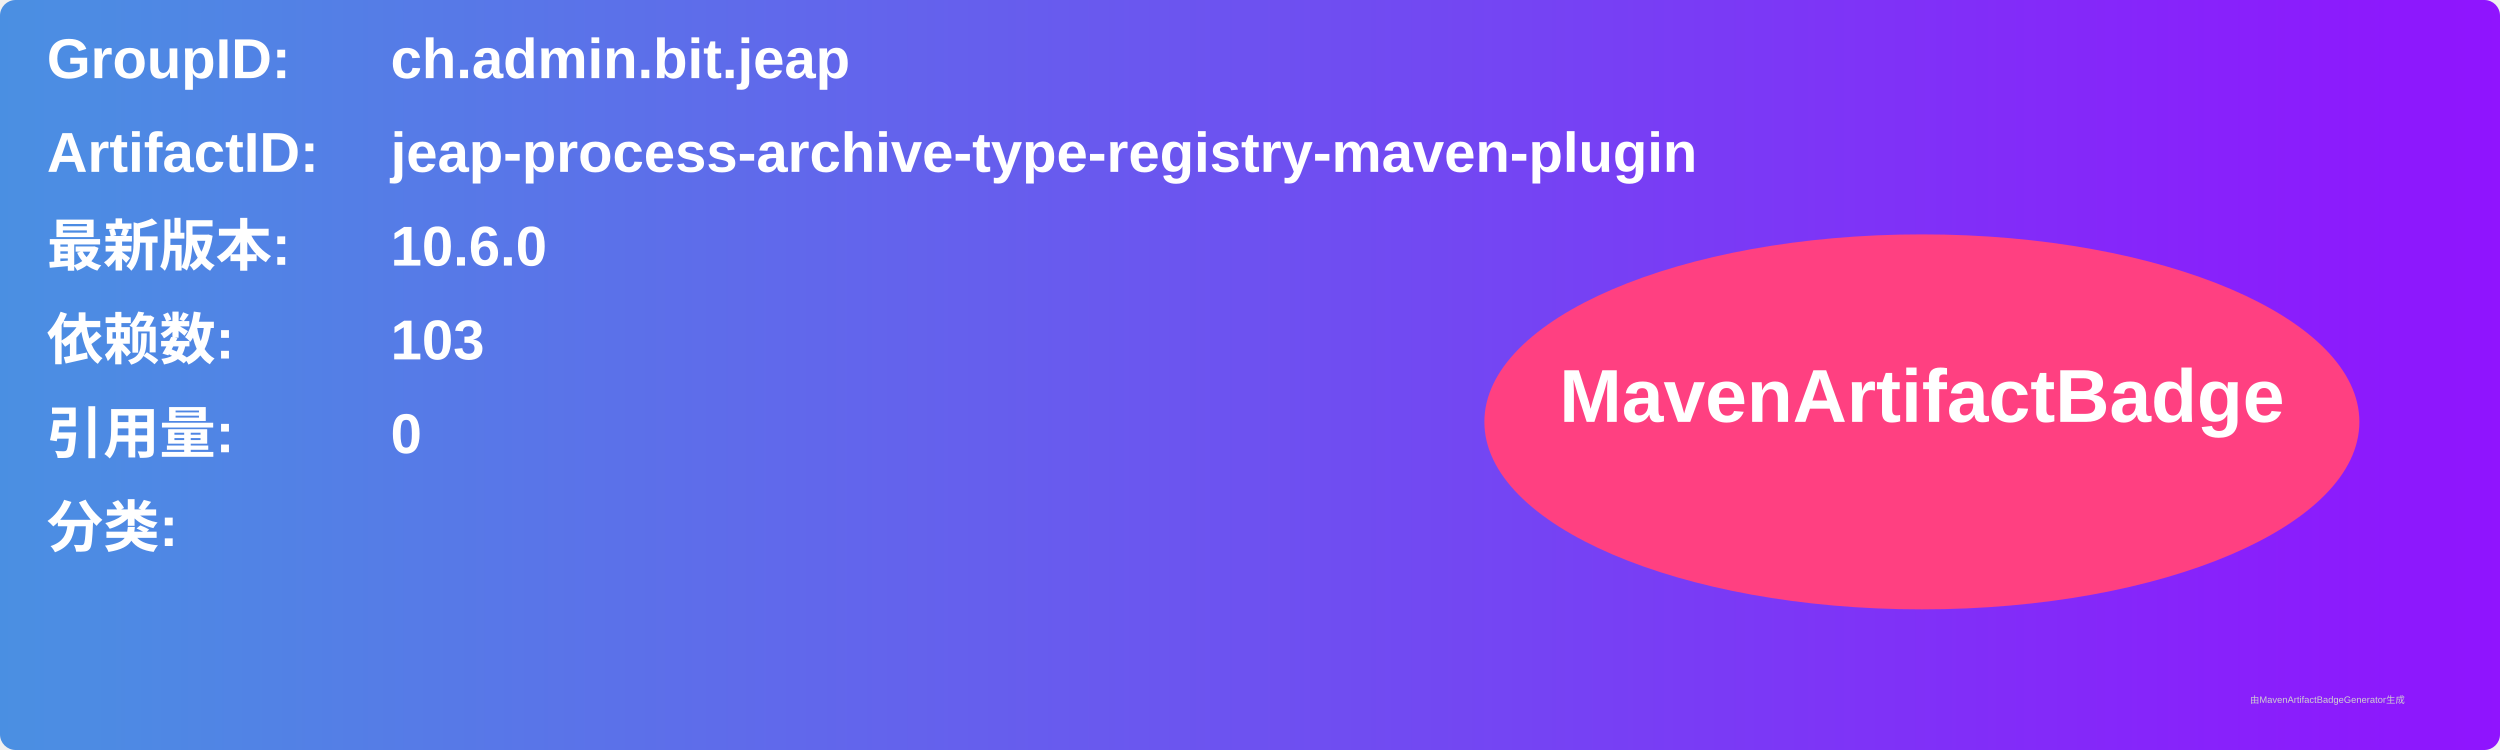
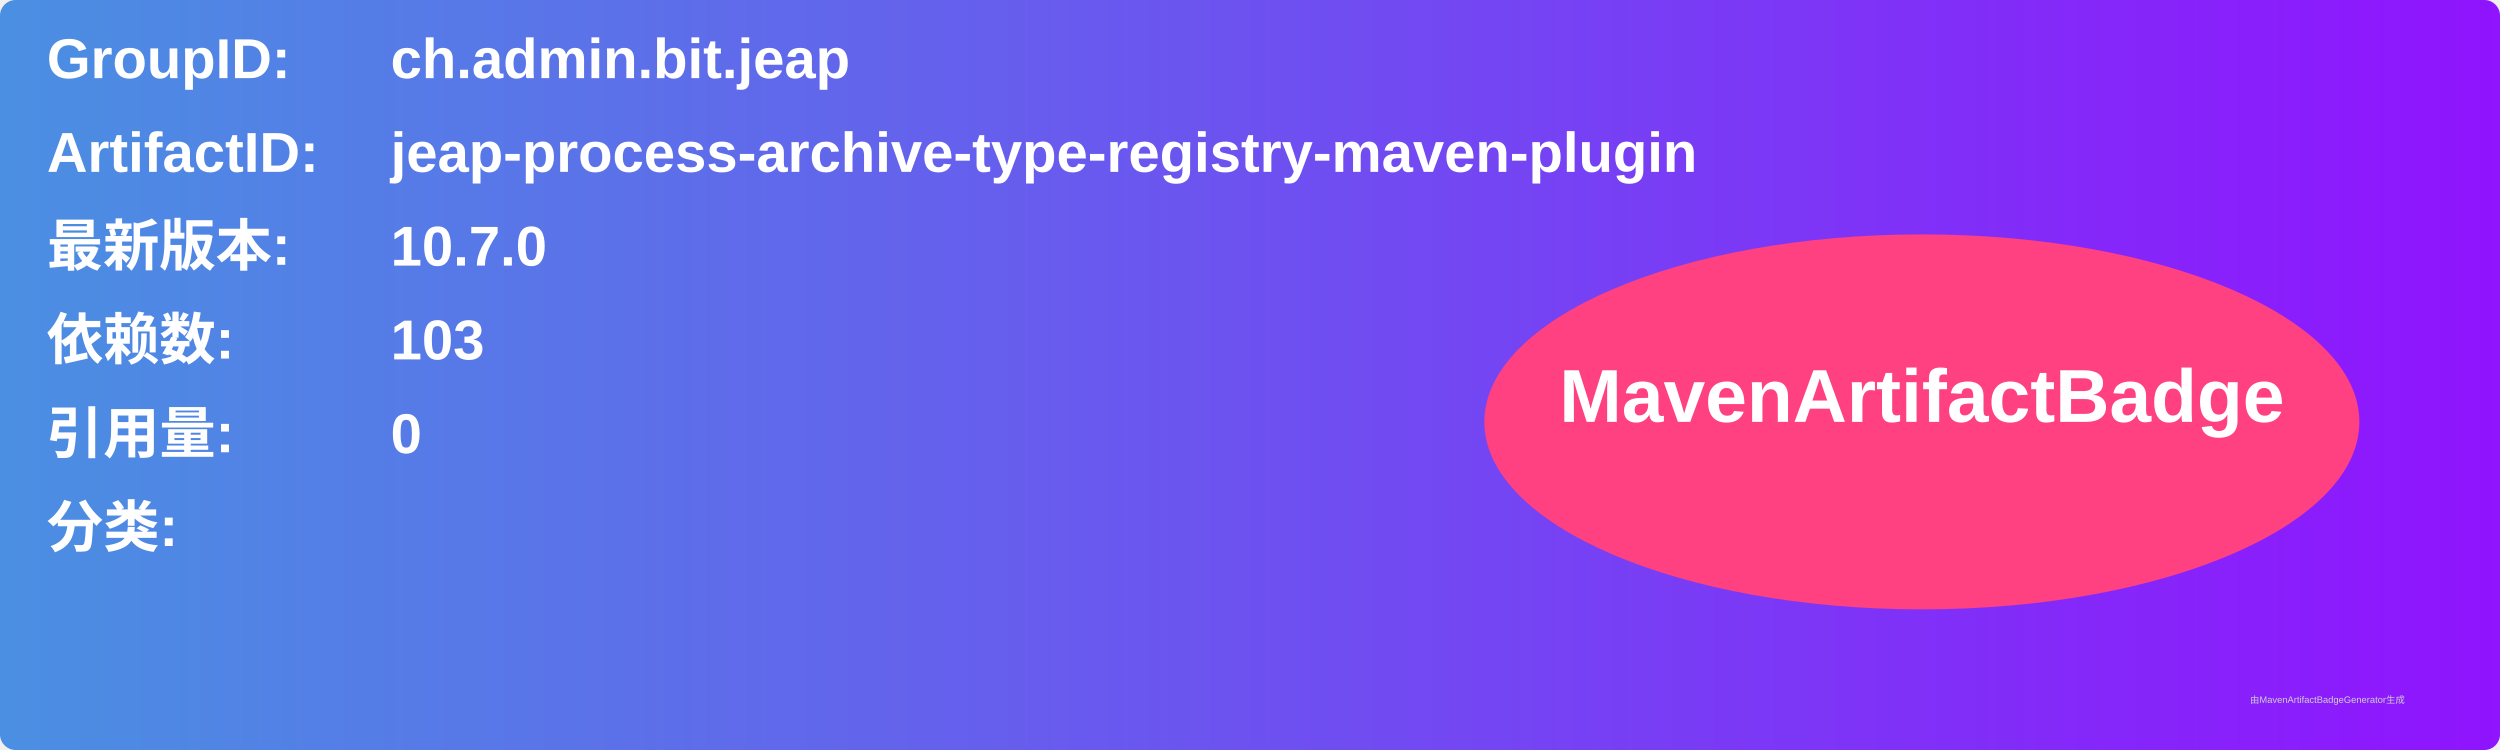
<svg xmlns="http://www.w3.org/2000/svg" width="800" height="240" viewBox="0 0 800 240">
  <linearGradient id="grad" x1="0%" y1="0%" x2="100%" y2="0%">
    <stop offset="0%" stop-color="#4a90e2" />
    <stop offset="100%" stop-color="#9013fe" />
  </linearGradient>
  <rect width="100%" height="100%" rx="5" ry="5" fill="url(#grad)" />
  <g transform="translate(15, 15)">
    <text x="0" y="10" font-family="Arial" font-size="18" fill="white" font-weight="bold" width="260">GroupID:</text>
    <text x="110" y="10" font-family="Arial" font-size="18" fill="white" font-weight="bold" width="460">ch.admin.bit.jeap</text>
    <text x="0" y="40" font-family="Arial" font-size="18" fill="white" font-weight="bold" width="260">ArtifactID:</text>
    <text x="110" y="40" font-family="Arial" font-size="18" fill="white" font-weight="bold" width="460">jeap-process-archive-type-registry-maven-plugin</text>
    <text x="0" y="70" font-family="Arial" font-size="18" fill="white" font-weight="bold">最新版本:</text>
    <text x="110" y="70" font-family="Arial" font-size="18" fill="white" font-weight="bold">
-       <tspan font-weight="bold">10.6.0</tspan>
+       <tspan font-weight="bold">10.7.0</tspan>
    </text>
    <text x="0" y="100" font-family="Arial" font-size="18" fill="white" font-weight="bold">依赖数: </text>
    <text x="110" y="100" font-family="Arial" font-size="18" fill="white">
      <tspan font-weight="bold">103</tspan>
    </text>
    <text x="0" y="130" font-family="Arial" font-size="18" fill="white" font-weight="bold">引用量: </text>
    <text x="110" y="130" font-family="Arial" font-size="18" fill="white">
      <tspan font-weight="bold">0</tspan>
    </text>
    <text x="0" y="160" font-family="Arial" font-size="18" fill="white" font-weight="bold">分类:</text>
    <text x="10" y="190" font-family="Arial" font-size="10" fill="white">
      <tspan font-weight="bold" />
    </text>
    <ellipse cx="600" cy="120" rx="140" ry="60" fill="#ff4081" />
    <text x="600" y="120" text-anchor="middle" font-family="Arial" font-size="24" fill="white" font-weight="bold">MavenArtifactBadge</text>
  </g>
  <text x="720" y="225" font-family="Arial" font-size="3" fill="#d0d0d0">由MavenArtifactBadgeGenerator生成</text>
</svg>
